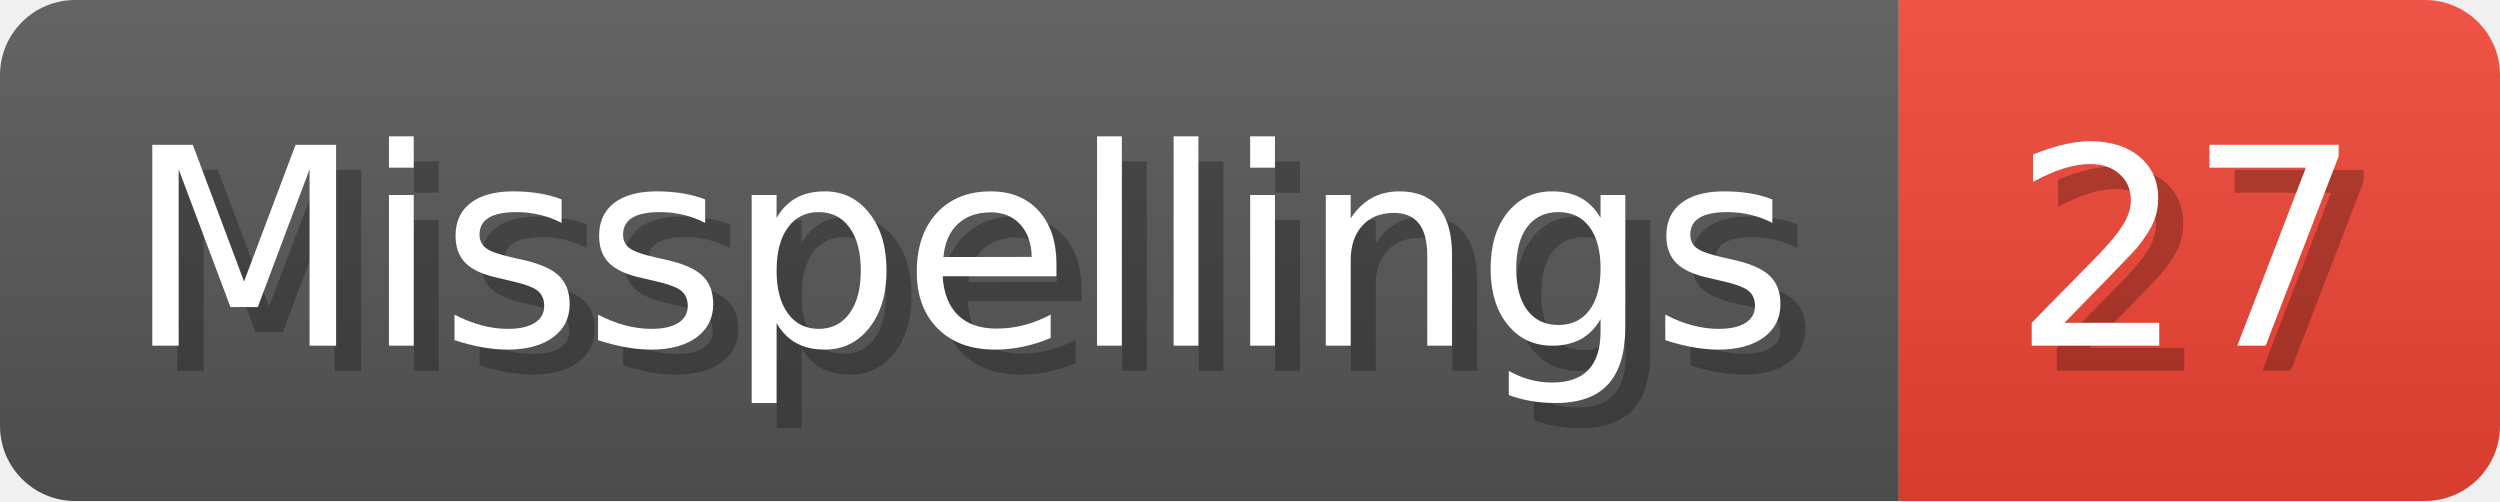
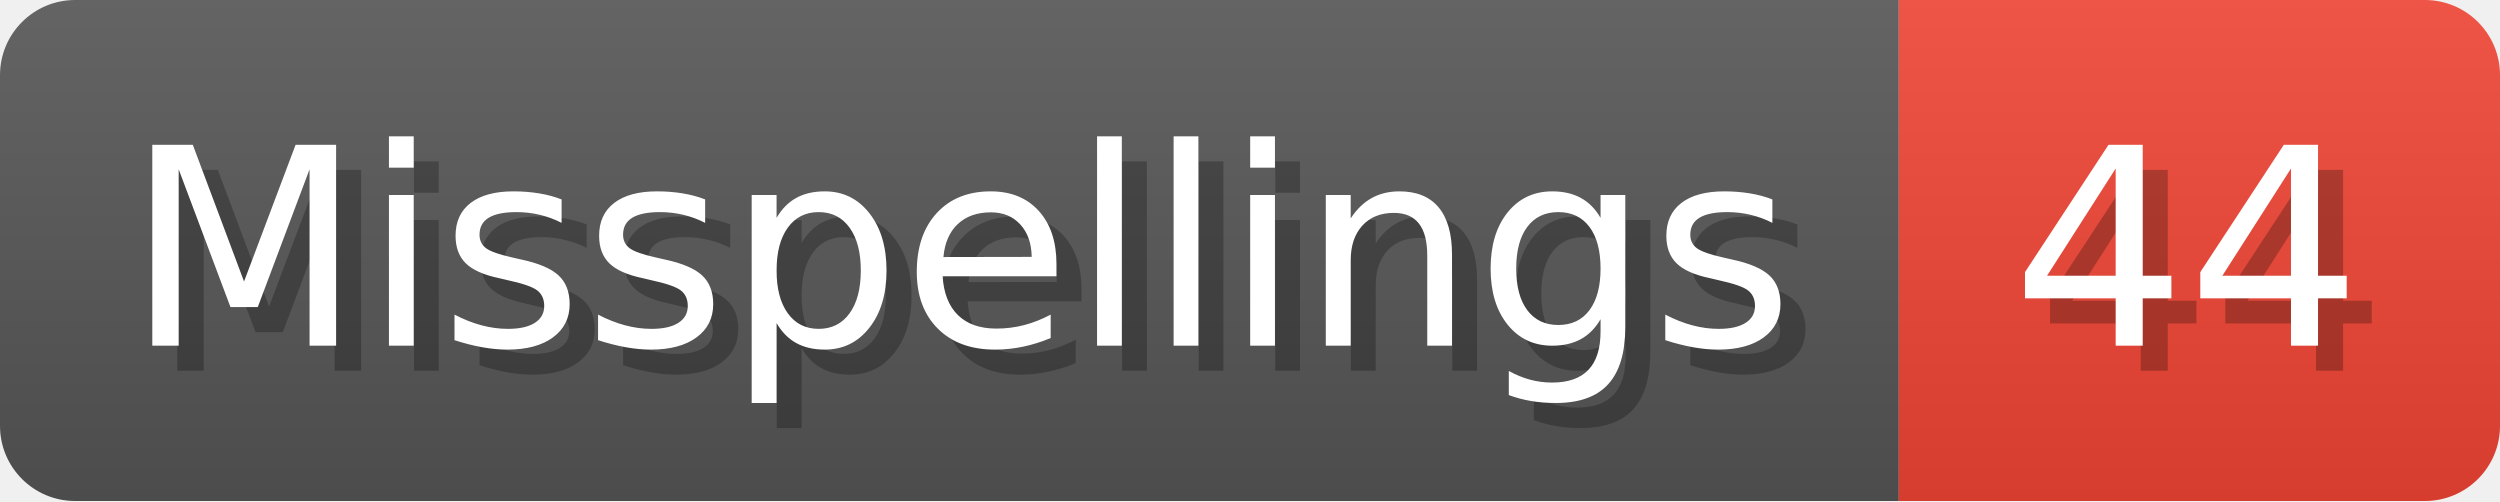
- <svg xmlns="http://www.w3.org/2000/svg" width="99.8" height="20" viewBox="0 0 998 200" role="img" aria-label="Misspellings: 27">
+ <svg xmlns="http://www.w3.org/2000/svg" width="99.8" height="20" viewBox="0 0 998 200" role="img" aria-label="Misspellings: 44">
  <linearGradient id="a" x2="0" y2="100%">
    <stop offset="0" stop-opacity=".1" stop-color="#EEE" />
    <stop offset="1" stop-opacity=".1" />
  </linearGradient>
  <mask id="m">
    <rect width="998" height="200" rx="30" fill="#FFF" />
  </mask>
  <g mask="url(#m)">
    <rect width="758" height="200" fill="#555" />
    <rect width="240" height="200" fill="#E43" x="758" />
    <rect width="998" height="200" fill="url(#a)" />
  </g>
  <g aria-hidden="true" fill="#fff" text-anchor="start" font-family="Verdana,DejaVu Sans,sans-serif" font-size="110">
    <text x="60" y="148" textLength="658" fill="#000" opacity="0.25">Misspellings</text>
    <text x="50" y="138" textLength="658">Misspellings</text>
-     <text x="813" y="148" textLength="140" fill="#000" opacity="0.25">27</text>
-     <text x="803" y="138" textLength="140">27</text>
+     <text x="813" y="148" textLength="140" fill="#000" opacity="0.25">44</text>
+     <text x="803" y="138" textLength="140">44</text>
  </g>
</svg>
